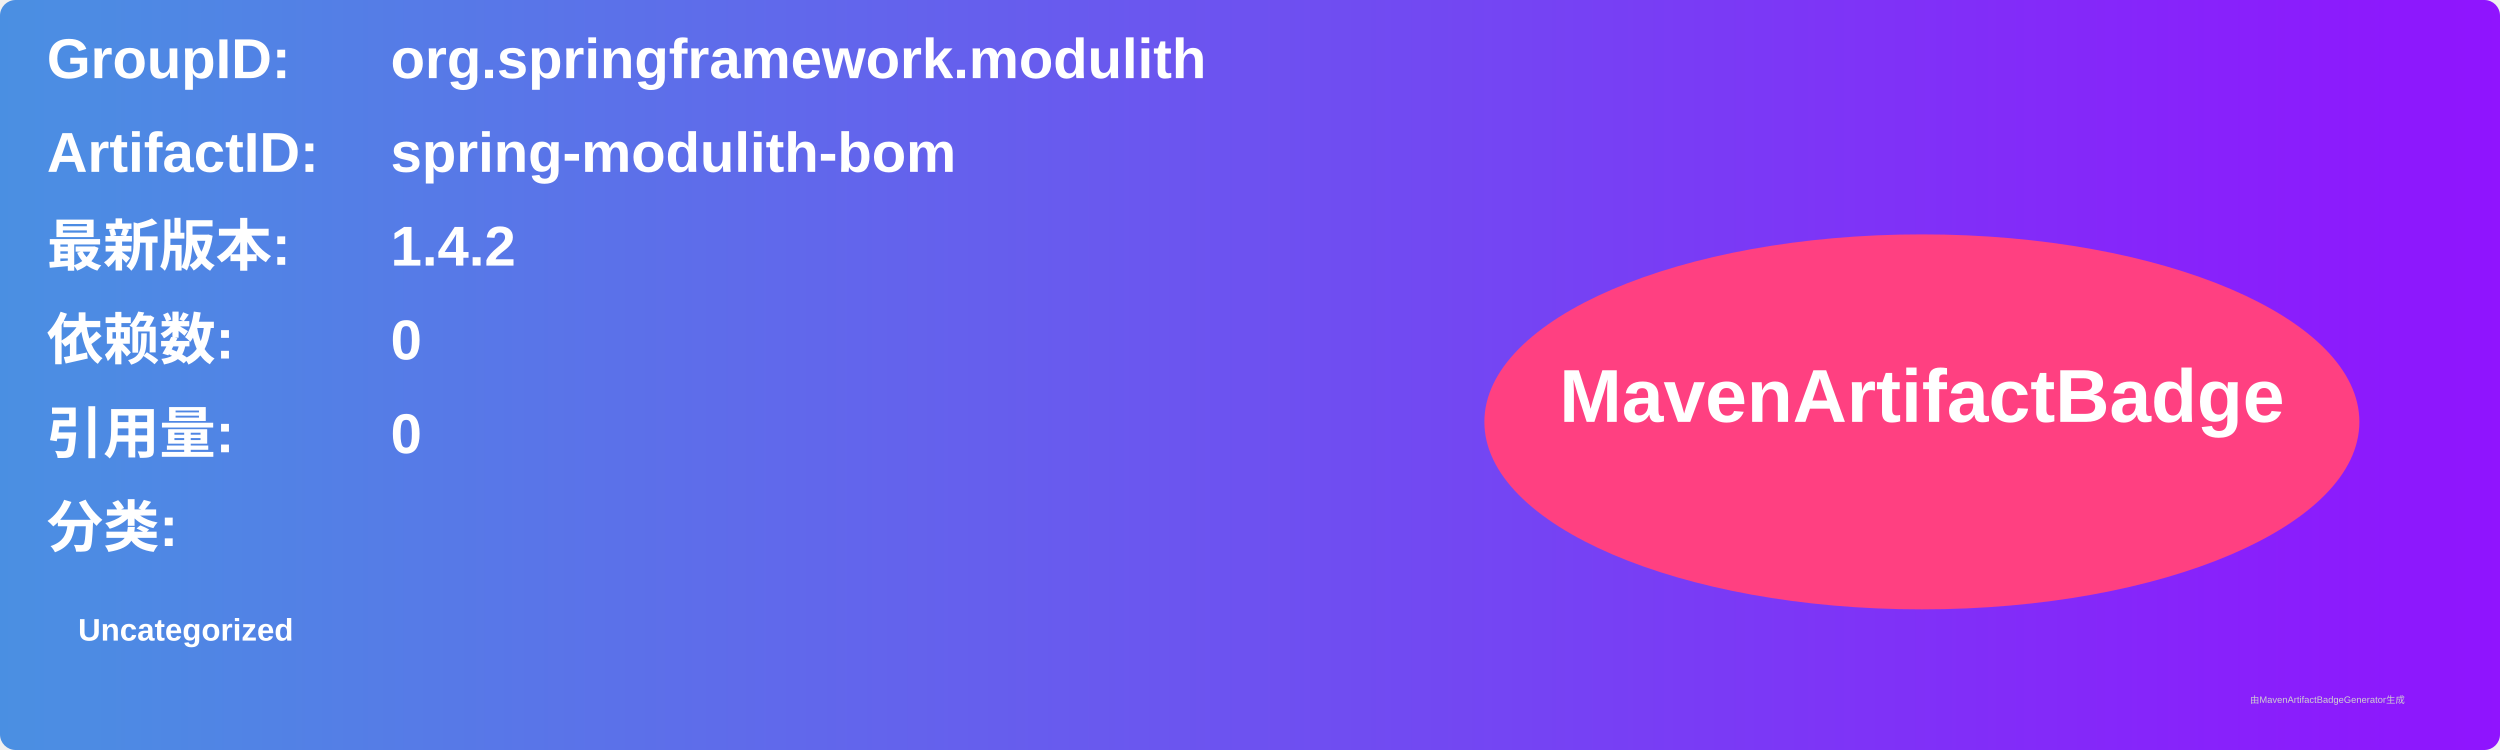
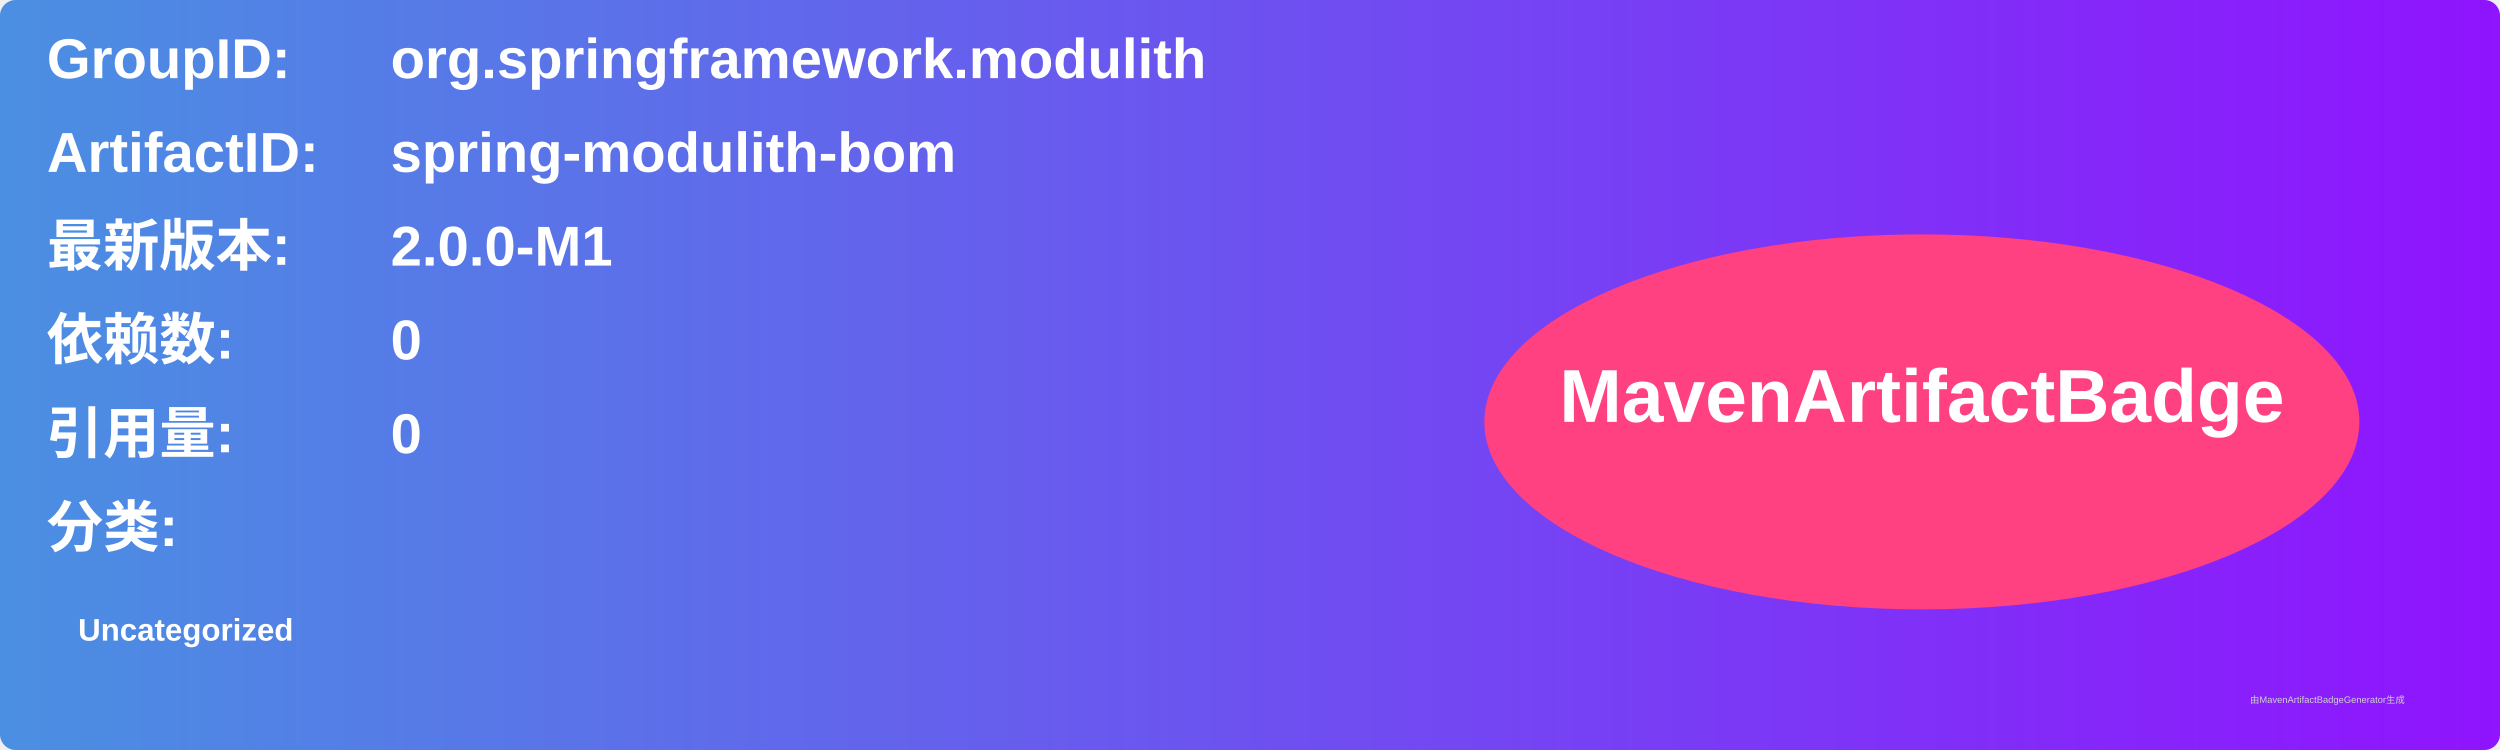
<svg xmlns="http://www.w3.org/2000/svg" width="800" height="240" viewBox="0 0 800 240">
  <linearGradient id="grad" x1="0%" y1="0%" x2="100%" y2="0%">
    <stop offset="0%" stop-color="#4a90e2" />
    <stop offset="100%" stop-color="#9013fe" />
  </linearGradient>
  <rect width="100%" height="100%" rx="5" ry="5" fill="url(#grad)" />
  <g transform="translate(15, 15)">
    <text x="0" y="10" font-family="Arial" font-size="18" fill="white" font-weight="bold" width="260">GroupID:</text>
    <text x="110" y="10" font-family="Arial" font-size="18" fill="white" font-weight="bold" width="460">org.springframework.modulith</text>
    <text x="0" y="40" font-family="Arial" font-size="18" fill="white" font-weight="bold" width="260">ArtifactID:</text>
    <text x="110" y="40" font-family="Arial" font-size="18" fill="white" font-weight="bold" width="460">spring-modulith-bom</text>
    <text x="0" y="70" font-family="Arial" font-size="18" fill="white" font-weight="bold">最新版本:</text>
    <text x="110" y="70" font-family="Arial" font-size="18" fill="white" font-weight="bold">
-       <tspan font-weight="bold">1.4.2</tspan>
+       <tspan font-weight="bold">2.0.0-M1</tspan>
    </text>
    <text x="0" y="100" font-family="Arial" font-size="18" fill="white" font-weight="bold">依赖数: </text>
    <text x="110" y="100" font-family="Arial" font-size="18" fill="white">
      <tspan font-weight="bold">0</tspan>
    </text>
    <text x="0" y="130" font-family="Arial" font-size="18" fill="white" font-weight="bold">引用量: </text>
    <text x="110" y="130" font-family="Arial" font-size="18" fill="white">
      <tspan font-weight="bold">0</tspan>
    </text>
    <text x="0" y="160" font-family="Arial" font-size="18" fill="white" font-weight="bold">分类:</text>
    <text x="10" y="190" font-family="Arial" font-size="10" fill="white">
      <tspan font-weight="bold">Uncategorized</tspan>
    </text>
    <ellipse cx="600" cy="120" rx="140" ry="60" fill="#ff4081" />
    <text x="600" y="120" text-anchor="middle" font-family="Arial" font-size="24" fill="white" font-weight="bold">MavenArtifactBadge</text>
  </g>
  <text x="720" y="225" font-family="Arial" font-size="3" fill="#d0d0d0">由MavenArtifactBadgeGenerator生成</text>
</svg>
